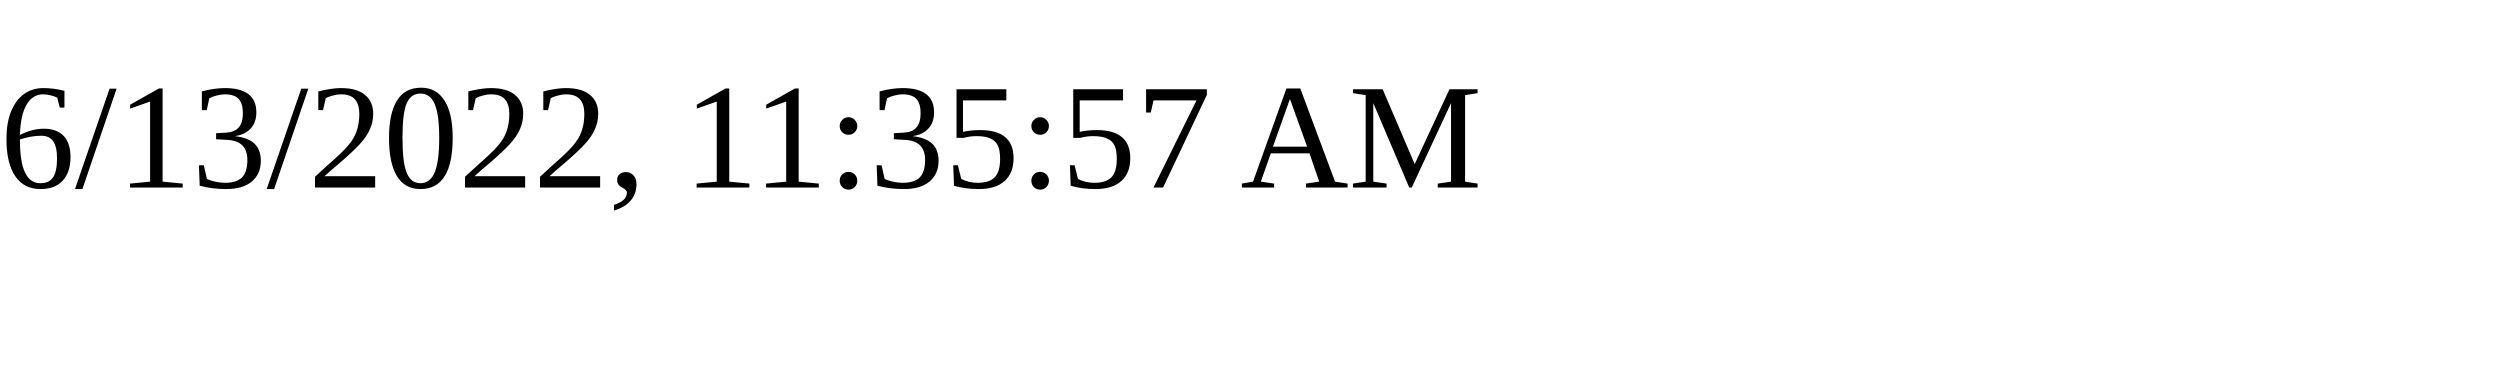
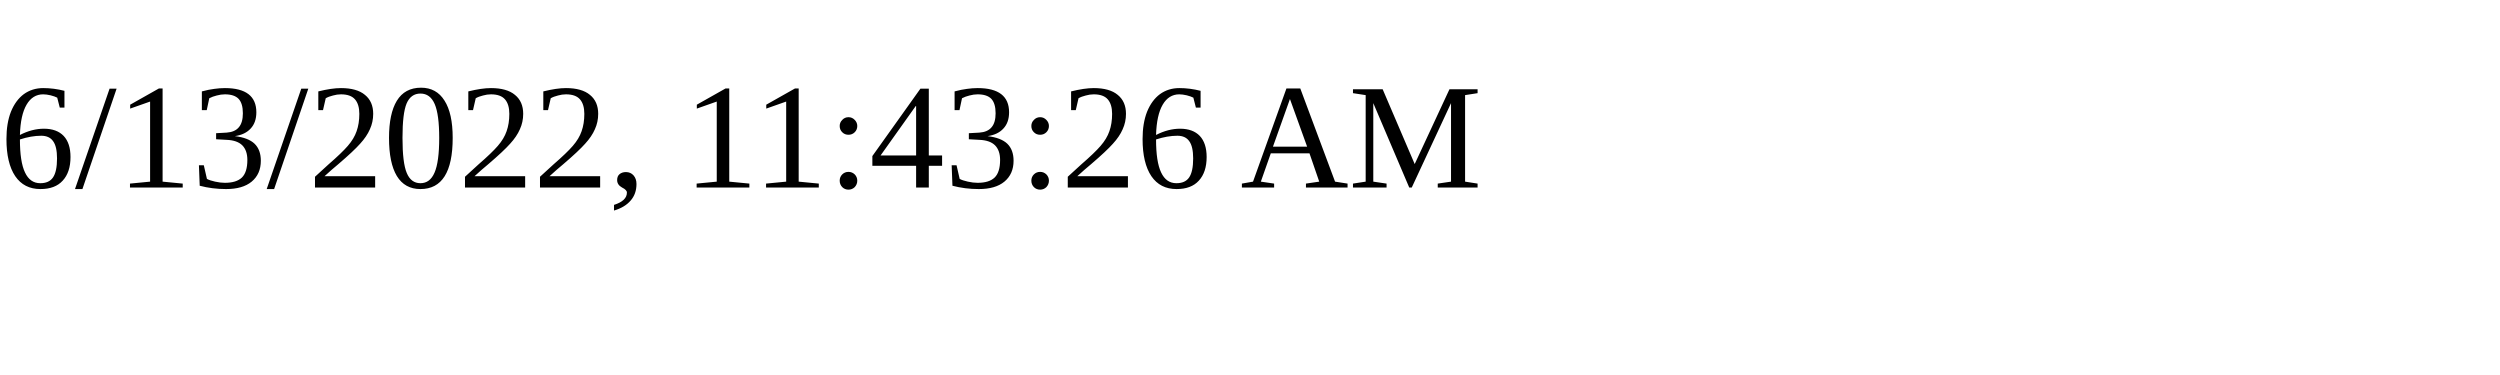
<svg xmlns="http://www.w3.org/2000/svg" height="30" width="200">
-   <text x="0" y="15">6/13/2022, 11:35:57 AM</text>
+   <text x="0" y="15">6/13/2022, 11:43:26 AM</text>
</svg>
